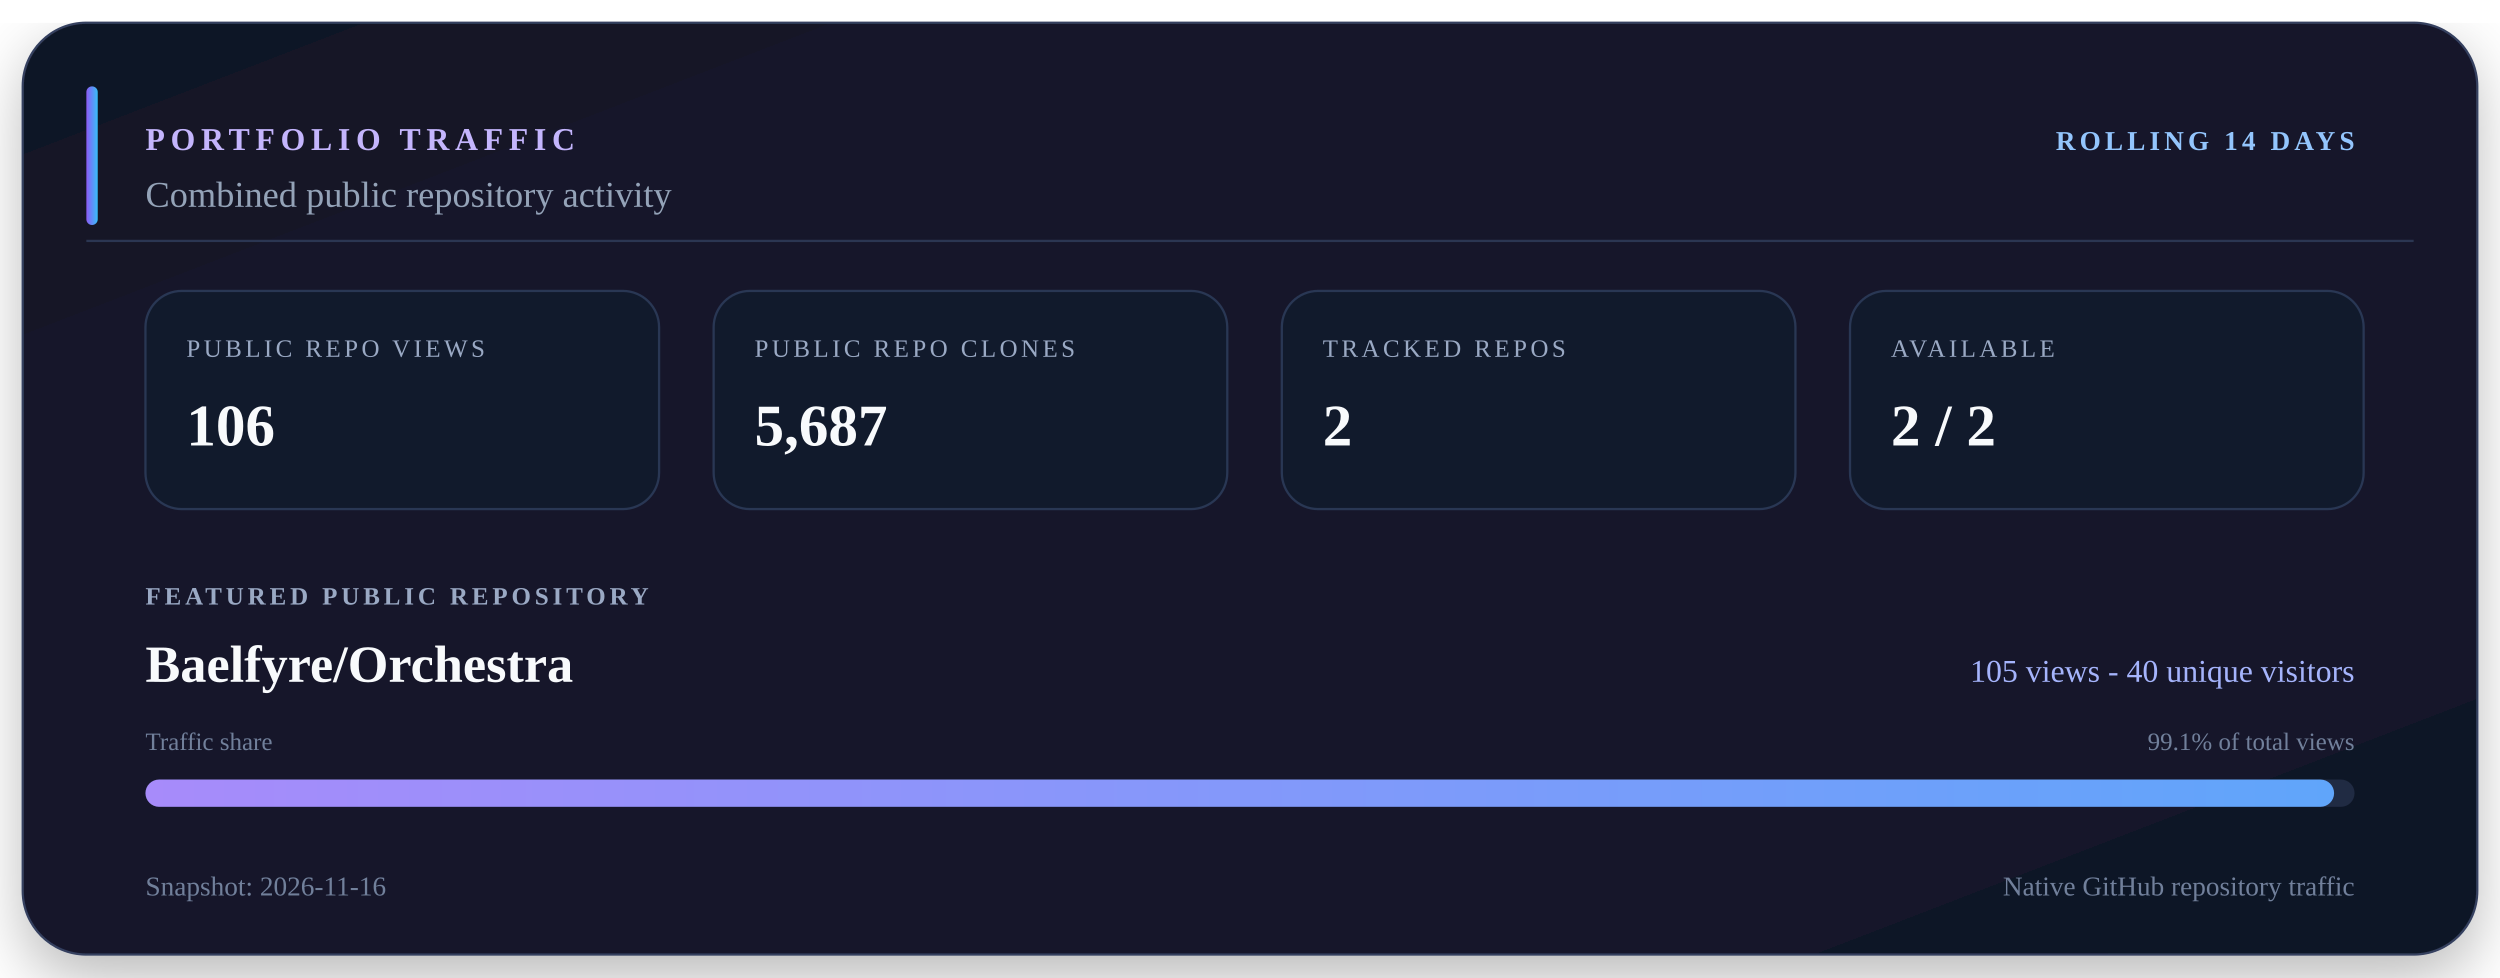
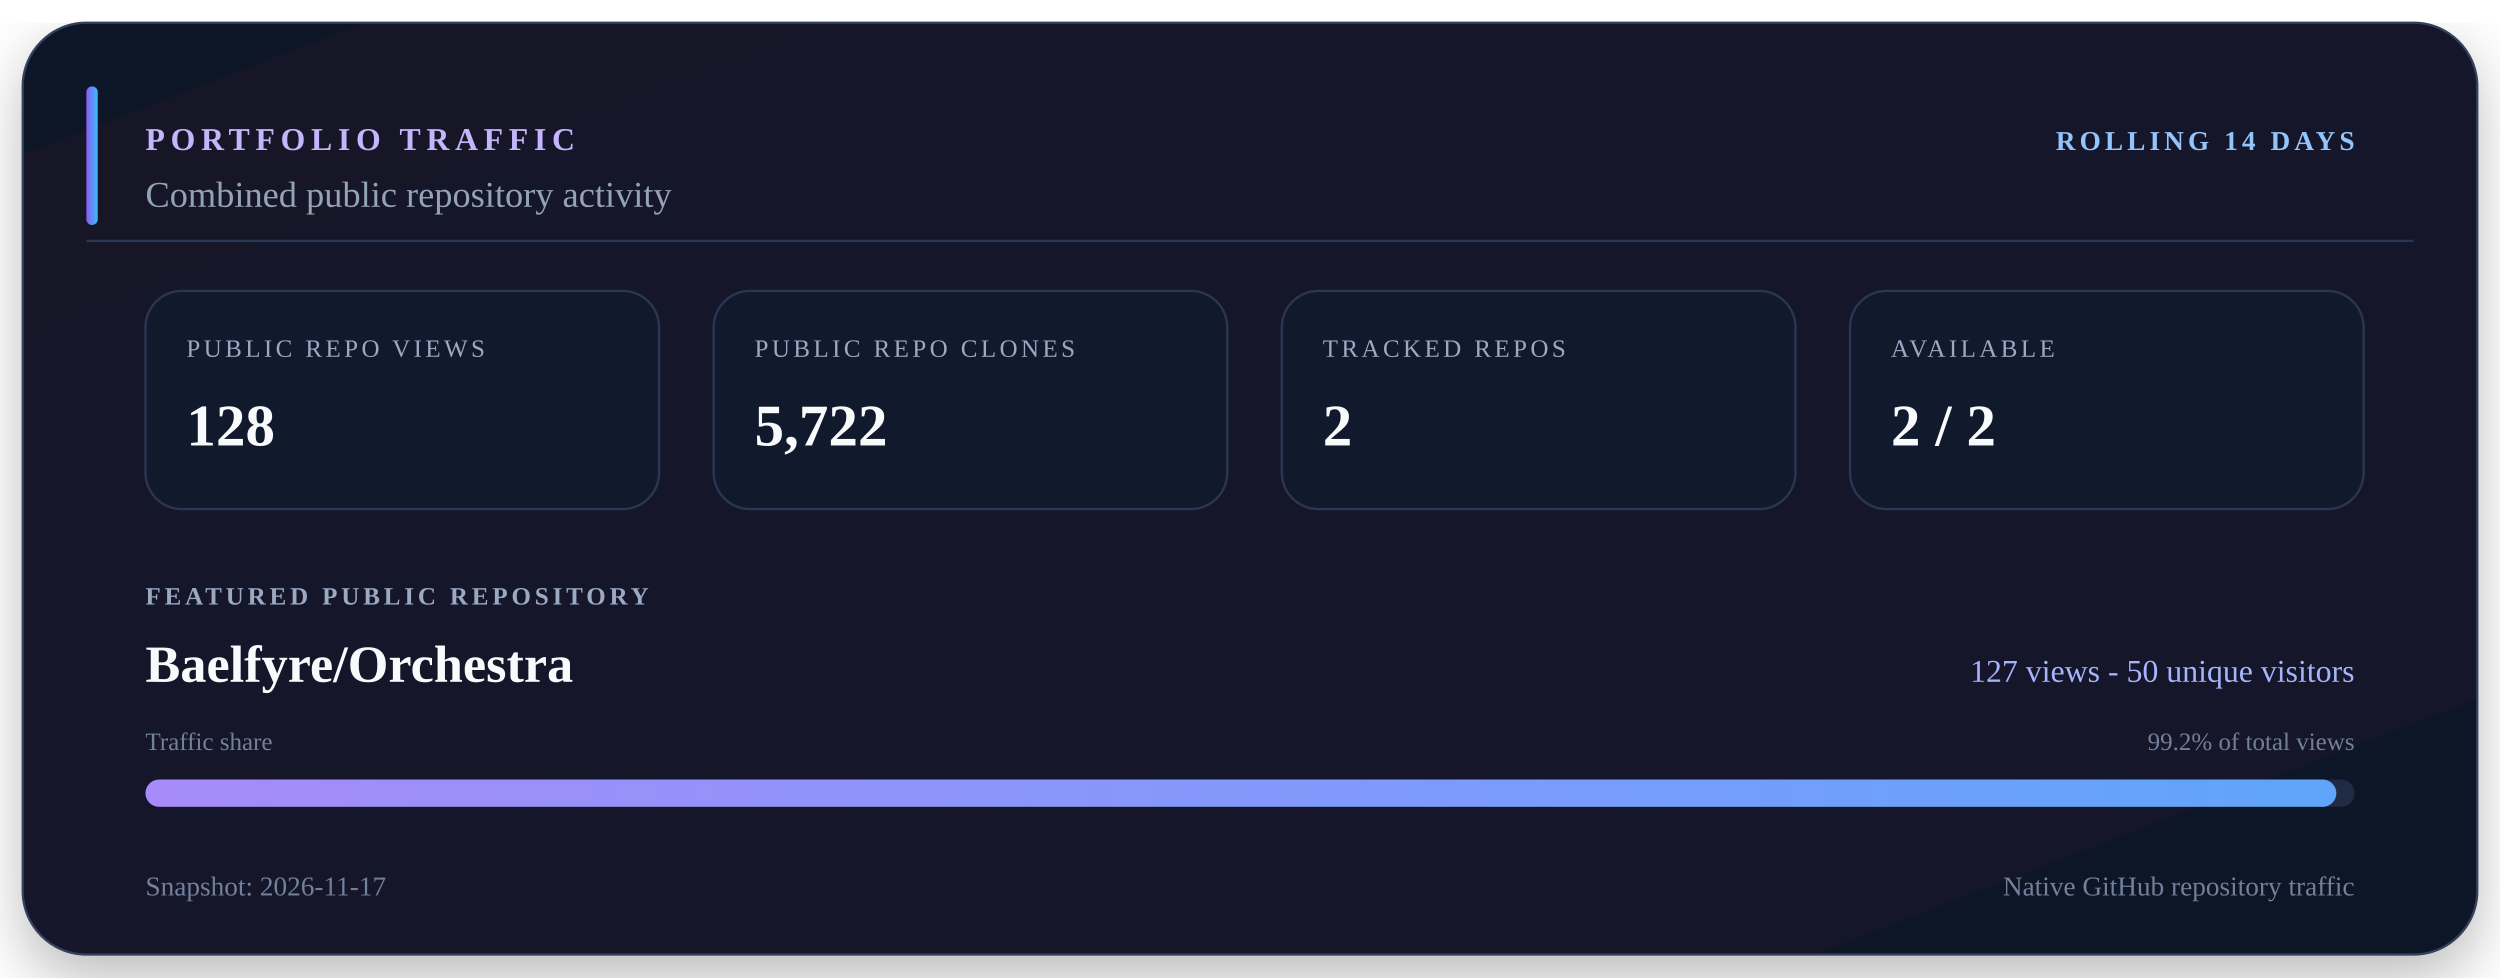
<svg xmlns="http://www.w3.org/2000/svg" viewBox="0 0 1100 430" width="1100" height="430" role="img" aria-labelledby="title description">
  <defs>
    <linearGradient id="surface" x1="0" y1="0" x2="1" y2="1">
      <stop offset="0" stop-color="#111827" />
      <stop offset="0.55" stop-color="#15152c" />
      <stop offset="1" stop-color="#101827" />
    </linearGradient>
    <linearGradient id="accent" x1="0" y1="0" x2="1" y2="0">
      <stop offset="0" stop-color="#8b5cf6" />
      <stop offset="1" stop-color="#38bdf8" />
    </linearGradient>
    <linearGradient id="bar" x1="0" y1="0" x2="1" y2="0">
      <stop offset="0" stop-color="#a78bfa" />
      <stop offset="1" stop-color="#60a5fa" />
    </linearGradient>
    <filter id="shadow" x="-10%" y="-10%" width="120%" height="130%">
      <feDropShadow dx="0" dy="10" stdDeviation="14" flood-color="#000000" flood-opacity="0.28" />
    </filter>
  </defs>
  <rect x="10" y="10" width="1080" height="410" rx="28" fill="url(#surface)" stroke="#34405e" filter="url(#shadow)" />
  <path d="M38 106H1062" stroke="#2b3652" />
  <rect x="38" y="38" width="5" height="61" rx="2.5" fill="url(#accent)" />
  <text x="64" y="66" fill="#c4b5fd" font-size="14" font-weight="700" letter-spacing="2.5">PORTFOLIO TRAFFIC</text>
  <text x="1036" y="66" fill="#93c5fd" font-size="12" font-weight="700" text-anchor="end" letter-spacing="1.8">ROLLING 14 DAYS</text>
  <text x="64" y="91" fill="#94a3b8" font-size="16">Combined public repository activity</text>
  <rect x="64" y="128" width="226" height="96" rx="16" fill="#111a2c" stroke="#293754" />
  <text x="82" y="157" fill="#9aa9c4" font-size="11" letter-spacing="1.5">PUBLIC REPO VIEWS</text>
-   <text x="82" y="196" fill="#f8fafc" font-size="26" font-weight="700">106</text>
+   <text x="82" y="196" fill="#f8fafc" font-size="26" font-weight="700">128</text>
  <rect x="314" y="128" width="226" height="96" rx="16" fill="#111a2c" stroke="#293754" />
  <text x="332" y="157" fill="#9aa9c4" font-size="11" letter-spacing="1.5">PUBLIC REPO CLONES</text>
-   <text x="332" y="196" fill="#f8fafc" font-size="26" font-weight="700">5,687</text>
+   <text x="332" y="196" fill="#f8fafc" font-size="26" font-weight="700">5,722</text>
  <rect x="564" y="128" width="226" height="96" rx="16" fill="#111a2c" stroke="#293754" />
  <text x="582" y="157" fill="#9aa9c4" font-size="11" letter-spacing="1.5">TRACKED REPOS</text>
  <text x="582" y="196" fill="#f8fafc" font-size="26" font-weight="700">2</text>
  <rect x="814" y="128" width="226" height="96" rx="16" fill="#111a2c" stroke="#293754" />
  <text x="832" y="157" fill="#9aa9c4" font-size="11" letter-spacing="1.5">AVAILABLE</text>
  <text x="832" y="196" fill="#f8fafc" font-size="26" font-weight="700">2 / 2</text>
  <text x="64" y="266" fill="#9aa9c4" font-size="11" font-weight="700" letter-spacing="1.7">FEATURED PUBLIC REPOSITORY</text>
  <text x="64" y="300" fill="#f8fafc" font-size="23" font-weight="700">Baelfyre/Orchestra</text>
-   <text x="1036" y="300" fill="#a5b4fc" font-size="14" text-anchor="end">105 views - 40 unique visitors</text>
+   <text x="1036" y="300" fill="#a5b4fc" font-size="14" text-anchor="end">127 views - 50 unique visitors</text>
  <text x="64" y="330" fill="#71809b" font-size="11">Traffic share</text>
-   <text x="1036" y="330" fill="#71809b" font-size="11" text-anchor="end">99.1% of total views</text>
+   <text x="1036" y="330" fill="#71809b" font-size="11" text-anchor="end">99.2% of total views</text>
  <rect x="64" y="343" width="972" height="12" rx="6" fill="#202b43" />
-   <rect x="64" y="343" width="963" height="12" rx="6" fill="url(#bar)" />
-   <text x="64" y="394" fill="#71809b" font-size="12">Snapshot: 2026-11-16</text>
+   <rect x="64" y="343" width="964" height="12" rx="6" fill="url(#bar)" />
+   <text x="64" y="394" fill="#71809b" font-size="12">Snapshot: 2026-11-17</text>
  <text x="1036" y="394" fill="#71809b" font-size="12" text-anchor="end">Native GitHub repository traffic</text>
</svg>
